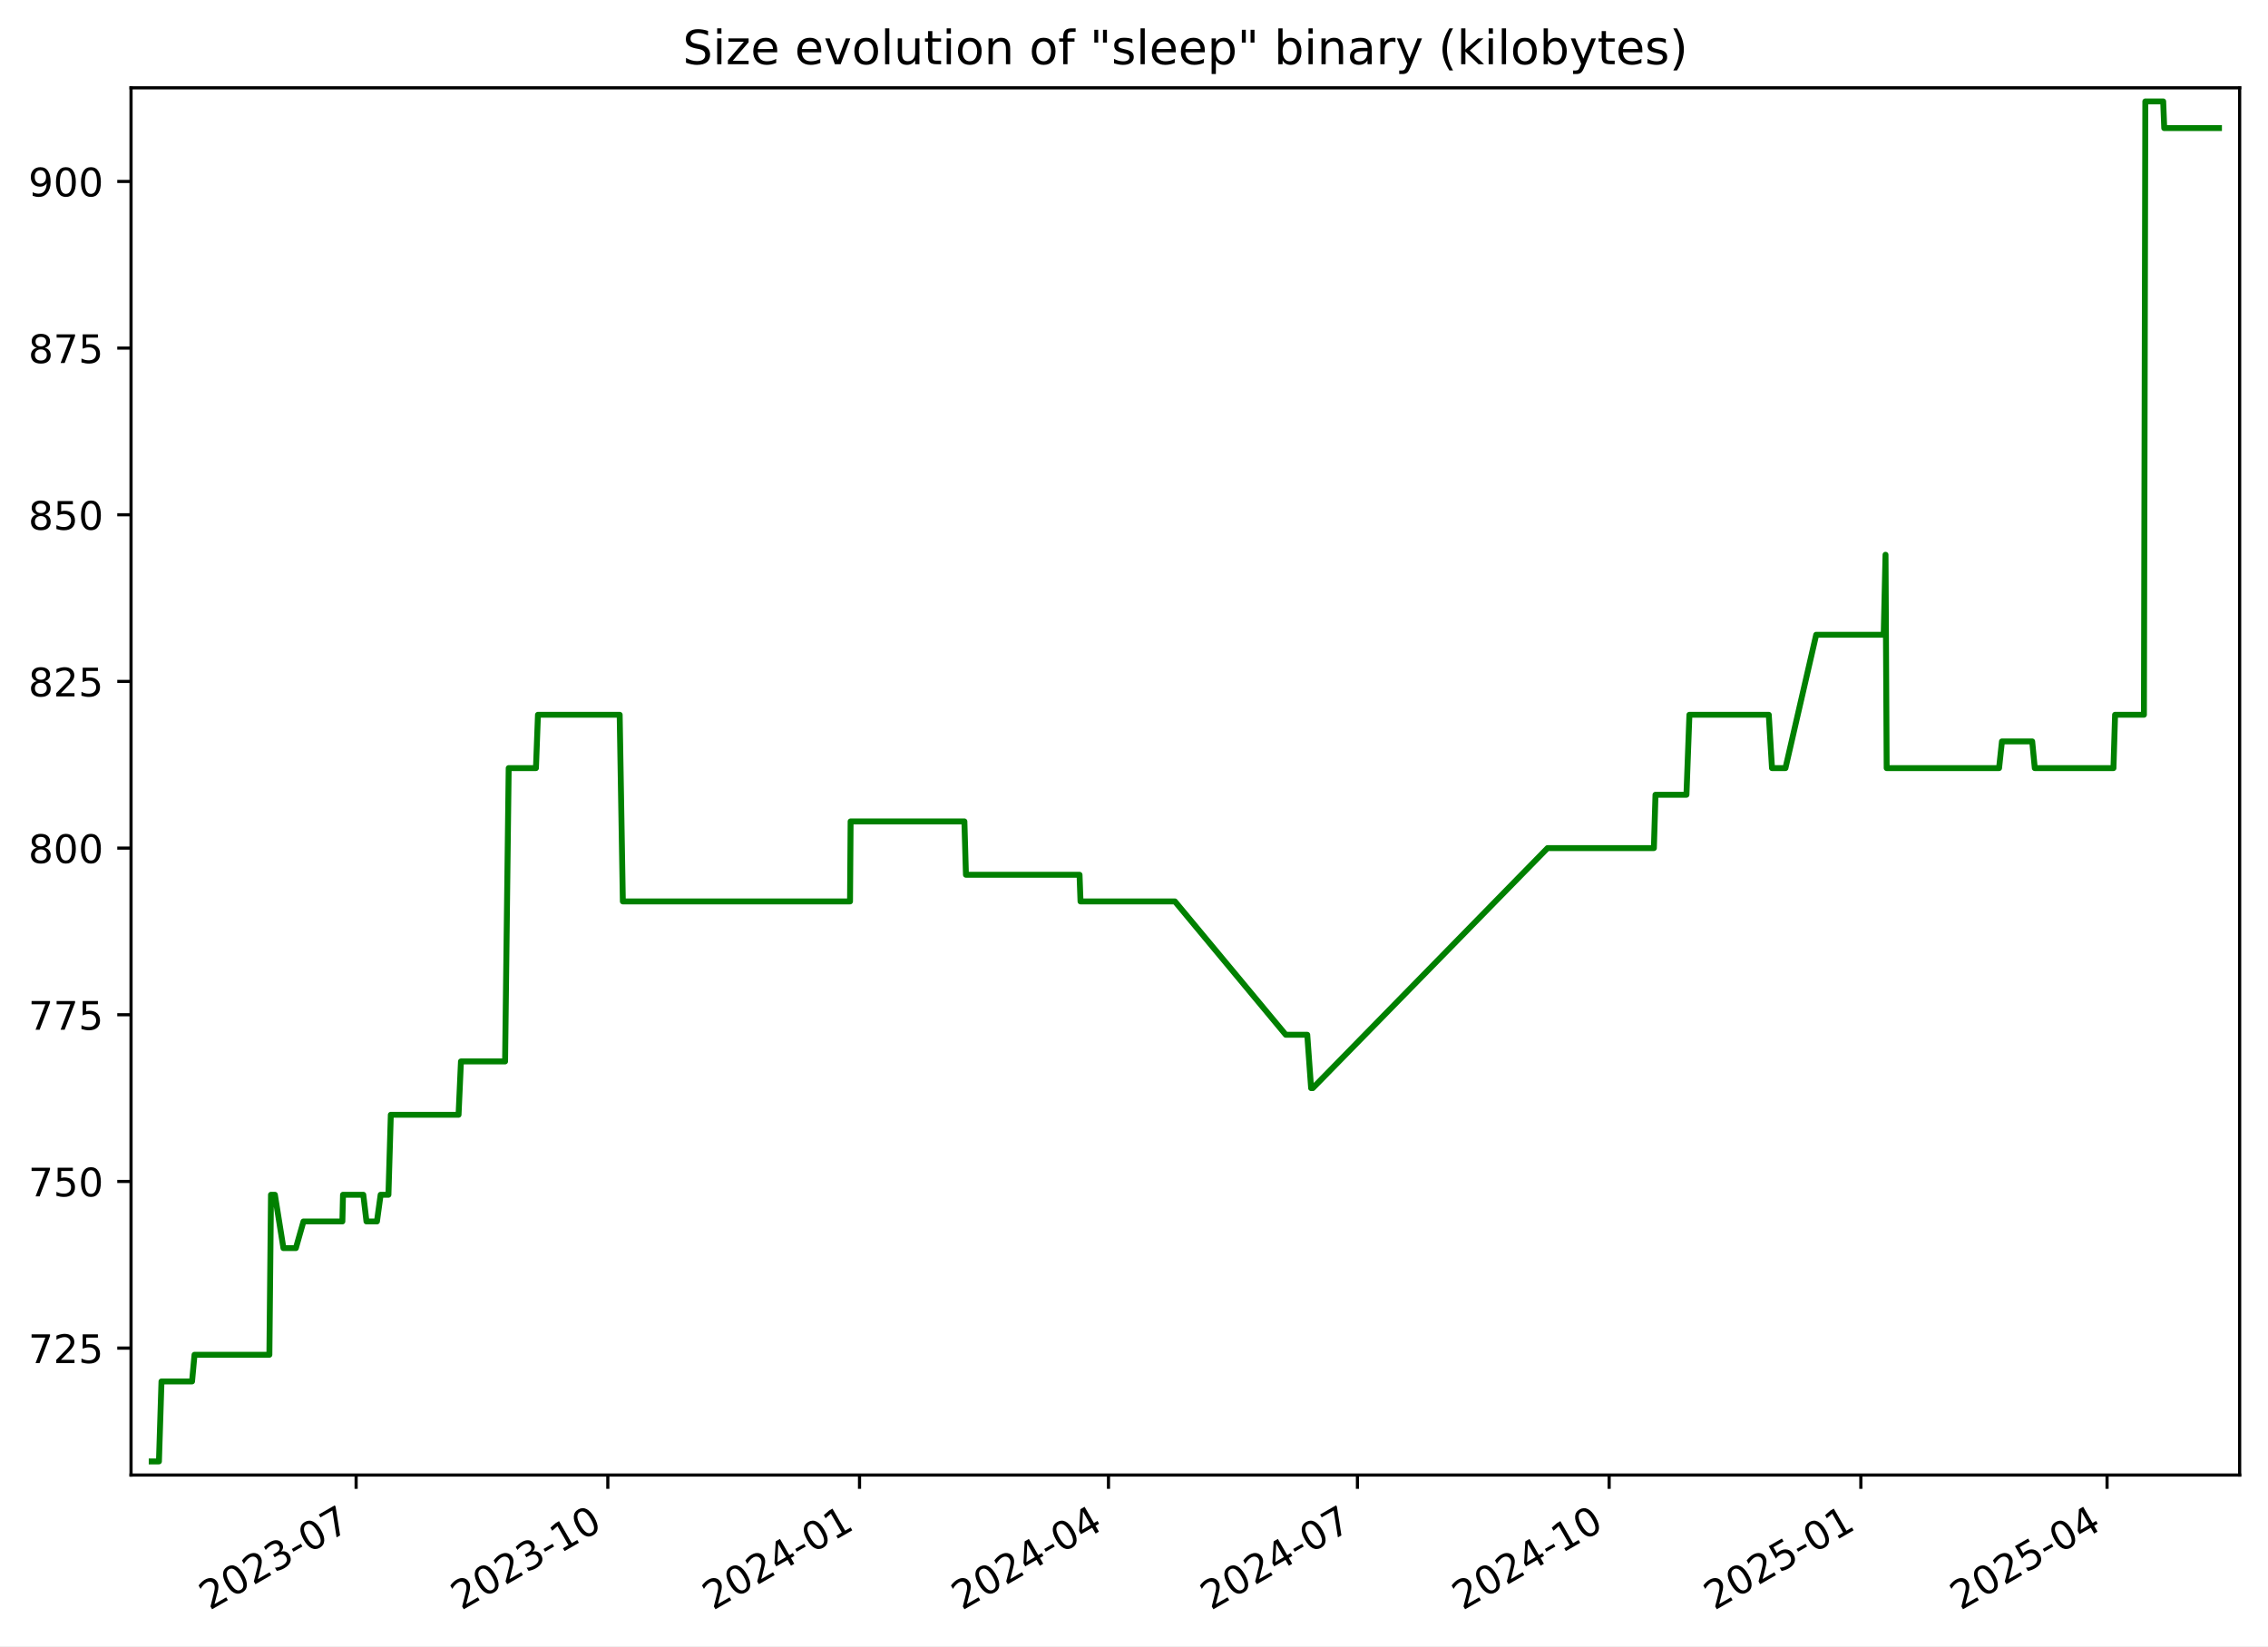
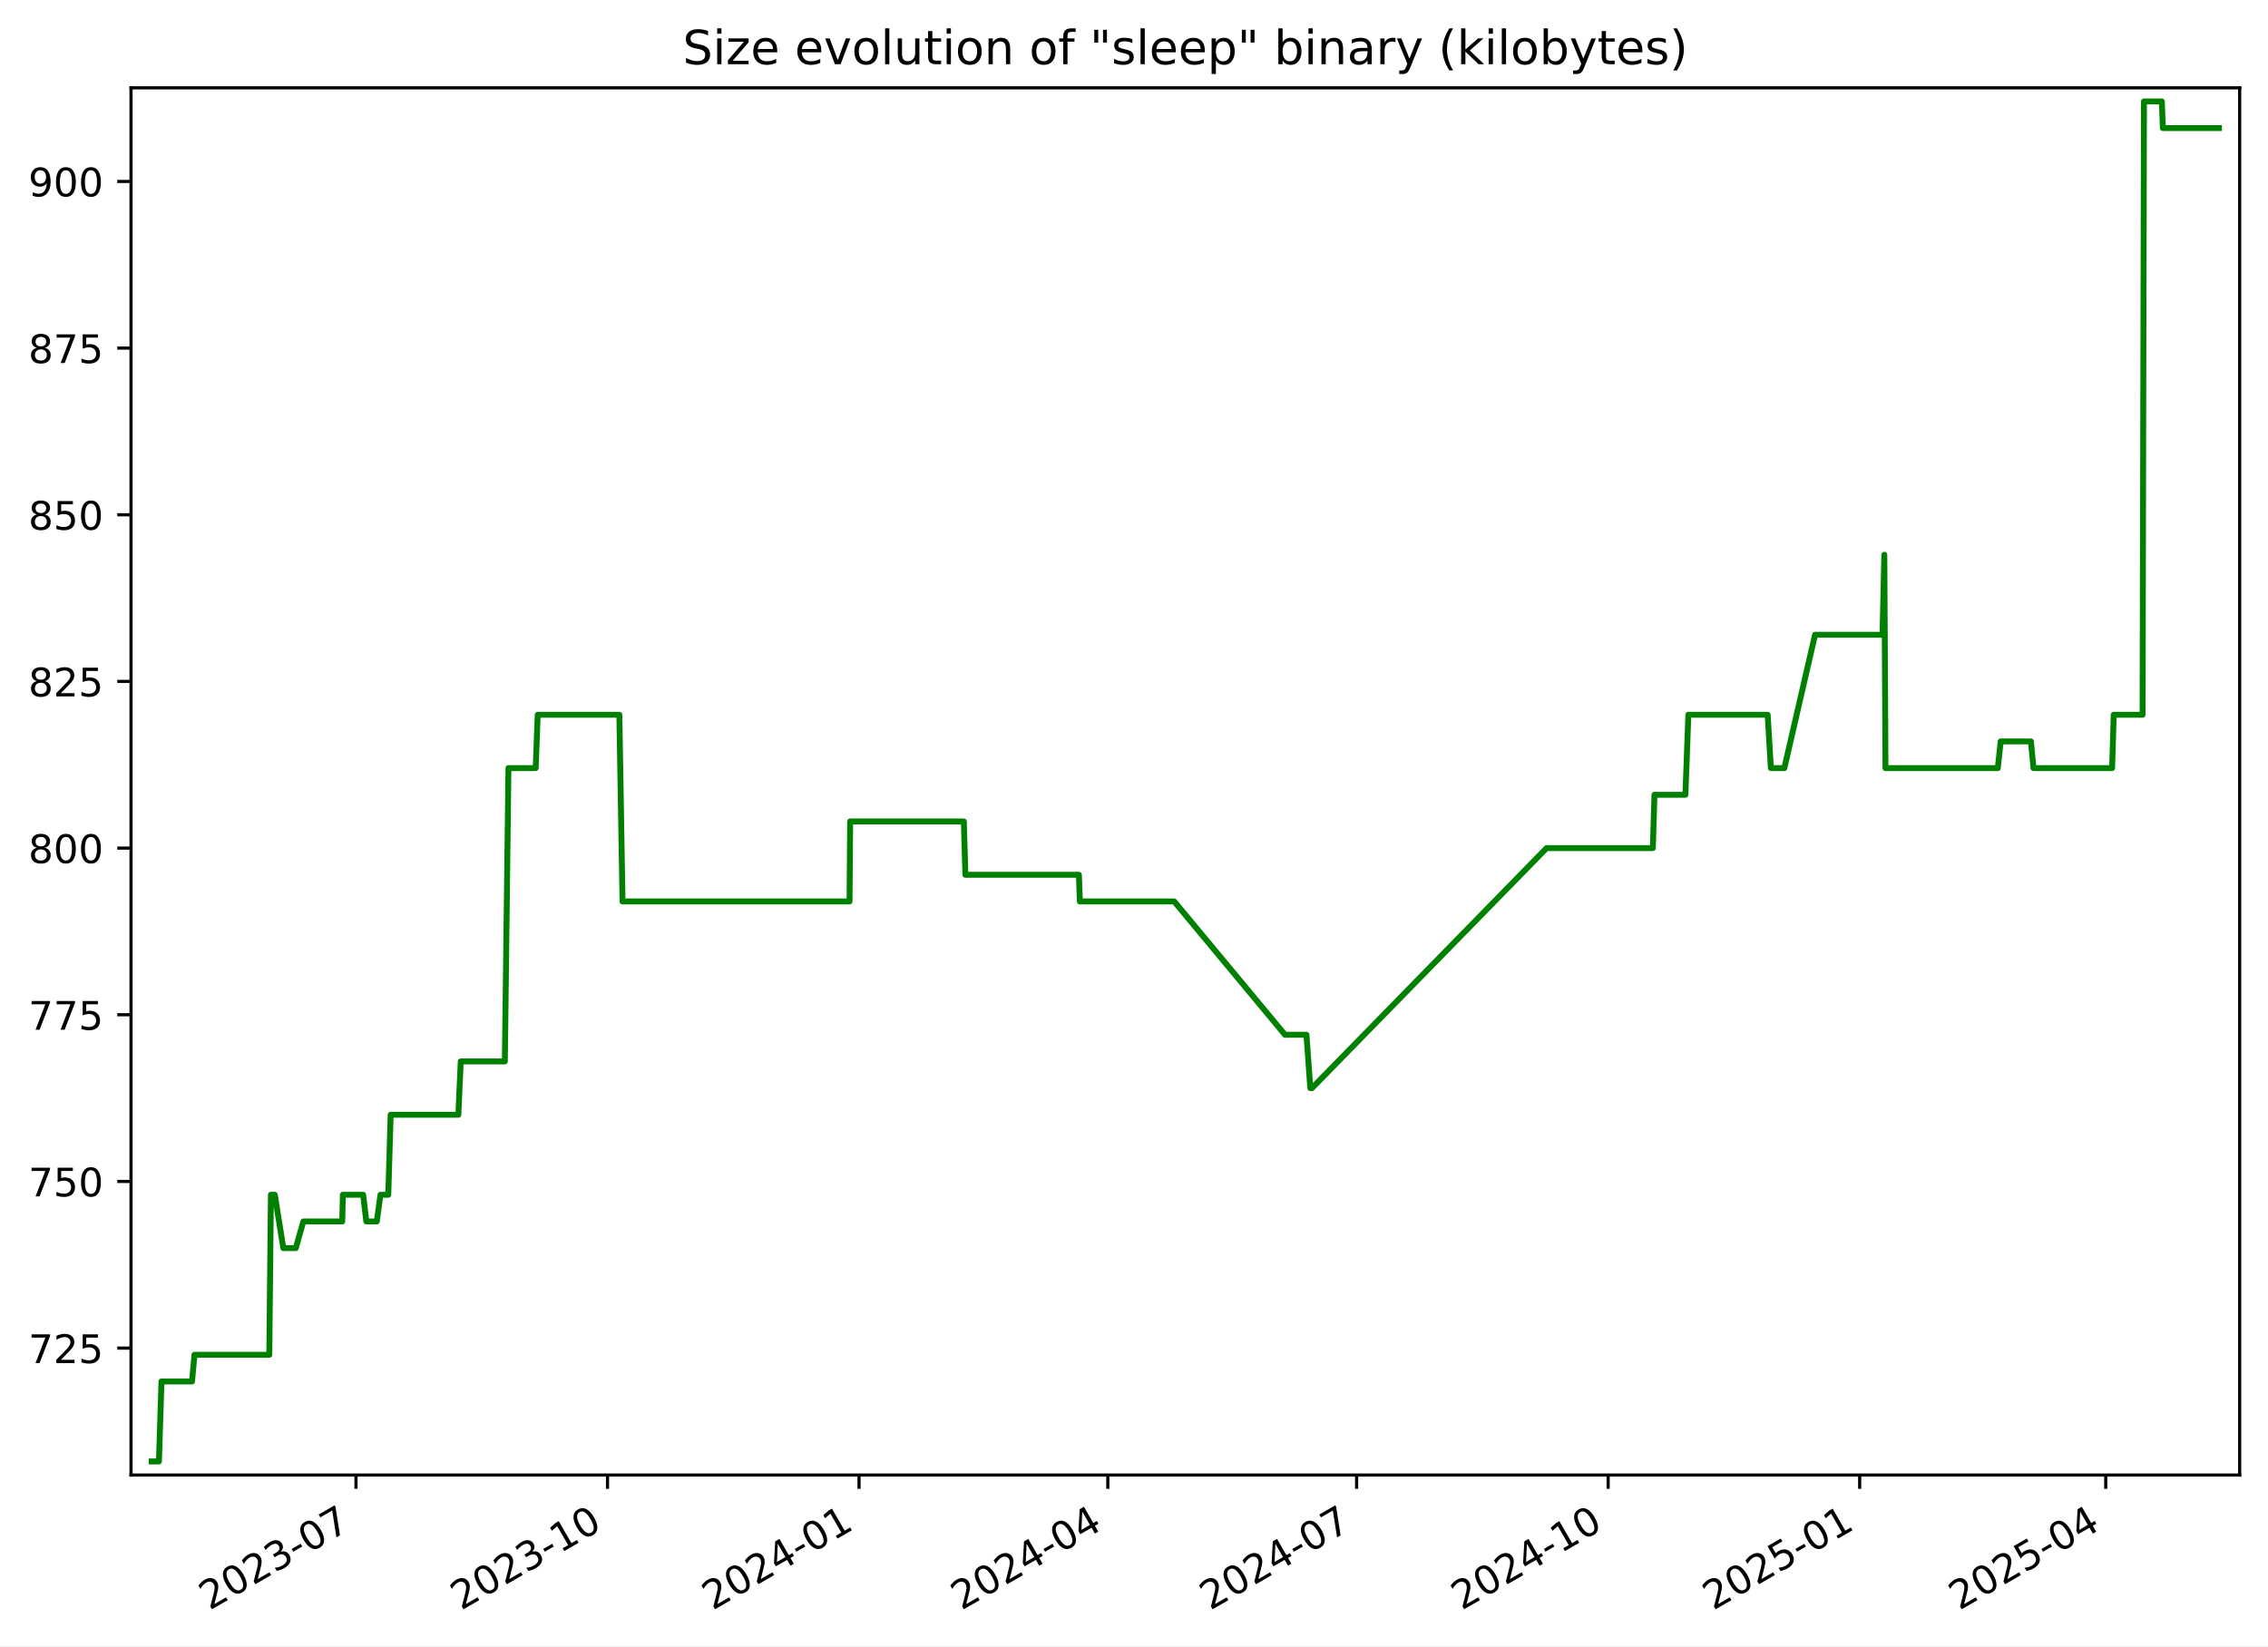
<svg xmlns="http://www.w3.org/2000/svg" xmlns:xlink="http://www.w3.org/1999/xlink" width="576.168pt" height="418.303pt" viewBox="0 0 576.168 418.303" version="1.1">
  <defs>
    <style type="text/css">*{stroke-linejoin: round; stroke-linecap: butt}</style>
  </defs>
  <g id="figure_1">
    <g id="patch_1">
      <path d="M -0 418.303  L 576.168 418.303  L 576.168 0  L -0 0  z " style="fill: #ffffff" />
    </g>
    <g id="axes_1">
      <g id="patch_2">
        <path d="M 33.288 374.83  L 568.967 374.83  L 568.967 22.318  L 33.288 22.318  z " style="fill: #ffffff" />
      </g>
      <g id="matplotlib.axis_1">
        <g id="xtick_1">
          <g id="line2d_1">
            <defs>
-               <path id="m424abe2e61" d="M 0 0  L 0 3.5  " style="stroke: #000000; stroke-width: 0.8" />
+               <path id="mabecc7d0d2" d="M 0 0  L 0 3.5  " style="stroke: #000000; stroke-width: 0.8" />
            </defs>
            <g>
-               <use xlink:href="#m424abe2e61" x="90.471" y="374.83" style="stroke: #000000; stroke-width: 0.8" />
+               <use xlink:href="#mabecc7d0d2" x="90.436" y="374.83" style="stroke: #000000; stroke-width: 0.8" />
            </g>
          </g>
          <g id="text_1">
-             <g transform="translate(53.24667 409.302) rotate(-30) scale(0.1 -0.1)">
+             <g transform="translate(53.21115 409.302) rotate(-30) scale(0.1 -0.1)">
              <defs>
                <path id="DejaVuSans-32" d="M 1228 531  L 3431 531  L 3431 0  L 469 0  L 469 531  Q 828 903 1448 1529  Q 2069 2156 2228 2338  Q 2531 2678 2651 2914  Q 2772 3150 2772 3378  Q 2772 3750 2511 3984  Q 2250 4219 1831 4219  Q 1534 4219 1204 4116  Q 875 4013 500 3803  L 500 4441  Q 881 4594 1212 4672  Q 1544 4750 1819 4750  Q 2544 4750 2975 4387  Q 3406 4025 3406 3419  Q 3406 3131 3298 2873  Q 3191 2616 2906 2266  Q 2828 2175 2409 1742  Q 1991 1309 1228 531  z " transform="scale(0.015625)" />
                <path id="DejaVuSans-30" d="M 2034 4250  Q 1547 4250 1301 3770  Q 1056 3291 1056 2328  Q 1056 1369 1301 889  Q 1547 409 2034 409  Q 2525 409 2770 889  Q 3016 1369 3016 2328  Q 3016 3291 2770 3770  Q 2525 4250 2034 4250  z M 2034 4750  Q 2819 4750 3233 4129  Q 3647 3509 3647 2328  Q 3647 1150 3233 529  Q 2819 -91 2034 -91  Q 1250 -91 836 529  Q 422 1150 422 2328  Q 422 3509 836 4129  Q 1250 4750 2034 4750  z " transform="scale(0.015625)" />
                <path id="DejaVuSans-33" d="M 2597 2516  Q 3050 2419 3304 2112  Q 3559 1806 3559 1356  Q 3559 666 3084 287  Q 2609 -91 1734 -91  Q 1441 -91 1130 -33  Q 819 25 488 141  L 488 750  Q 750 597 1062 519  Q 1375 441 1716 441  Q 2309 441 2620 675  Q 2931 909 2931 1356  Q 2931 1769 2642 2001  Q 2353 2234 1838 2234  L 1294 2234  L 1294 2753  L 1863 2753  Q 2328 2753 2575 2939  Q 2822 3125 2822 3475  Q 2822 3834 2567 4026  Q 2313 4219 1838 4219  Q 1578 4219 1281 4162  Q 984 4106 628 3988  L 628 4550  Q 988 4650 1302 4700  Q 1616 4750 1894 4750  Q 2613 4750 3031 4423  Q 3450 4097 3450 3541  Q 3450 3153 3228 2886  Q 3006 2619 2597 2516  z " transform="scale(0.015625)" />
                <path id="DejaVuSans-2d" d="M 313 2009  L 1997 2009  L 1997 1497  L 313 1497  L 313 2009  z " transform="scale(0.015625)" />
                <path id="DejaVuSans-37" d="M 525 4666  L 3525 4666  L 3525 4397  L 1831 0  L 1172 0  L 2766 4134  L 525 4134  L 525 4666  z " transform="scale(0.015625)" />
              </defs>
              <use xlink:href="#DejaVuSans-32" />
              <use xlink:href="#DejaVuSans-30" x="63.623" />
              <use xlink:href="#DejaVuSans-32" x="127.246" />
              <use xlink:href="#DejaVuSans-33" x="190.869" />
              <use xlink:href="#DejaVuSans-2d" x="254.492" />
              <use xlink:href="#DejaVuSans-30" x="290.576" />
              <use xlink:href="#DejaVuSans-37" x="354.199" />
            </g>
          </g>
        </g>
        <g id="xtick_2">
          <g id="line2d_2">
            <g>
-               <use xlink:href="#m424abe2e61" x="154.413" y="374.83" style="stroke: #000000; stroke-width: 0.8" />
+               <use xlink:href="#mabecc7d0d2" x="154.334" y="374.83" style="stroke: #000000; stroke-width: 0.8" />
            </g>
          </g>
          <g id="text_2">
-             <g transform="translate(117.1884 409.302) rotate(-30) scale(0.1 -0.1)">
+             <g transform="translate(117.1092 409.302) rotate(-30) scale(0.1 -0.1)">
              <defs>
                <path id="DejaVuSans-31" d="M 794 531  L 1825 531  L 1825 4091  L 703 3866  L 703 4441  L 1819 4666  L 2450 4666  L 2450 531  L 3481 531  L 3481 0  L 794 0  L 794 531  z " transform="scale(0.015625)" />
              </defs>
              <use xlink:href="#DejaVuSans-32" />
              <use xlink:href="#DejaVuSans-30" x="63.623" />
              <use xlink:href="#DejaVuSans-32" x="127.246" />
              <use xlink:href="#DejaVuSans-33" x="190.869" />
              <use xlink:href="#DejaVuSans-2d" x="254.492" />
              <use xlink:href="#DejaVuSans-31" x="290.576" />
              <use xlink:href="#DejaVuSans-30" x="354.199" />
            </g>
          </g>
        </g>
        <g id="xtick_3">
          <g id="line2d_3">
            <g>
-               <use xlink:href="#m424abe2e61" x="218.355" y="374.83" style="stroke: #000000; stroke-width: 0.8" />
+               <use xlink:href="#mabecc7d0d2" x="218.232" y="374.83" style="stroke: #000000; stroke-width: 0.8" />
            </g>
          </g>
          <g id="text_3">
-             <g transform="translate(181.1302 409.302) rotate(-30) scale(0.1 -0.1)">
+             <g transform="translate(181.0072 409.302) rotate(-30) scale(0.1 -0.1)">
              <defs>
                <path id="DejaVuSans-34" d="M 2419 4116  L 825 1625  L 2419 1625  L 2419 4116  z M 2253 4666  L 3047 4666  L 3047 1625  L 3713 1625  L 3713 1100  L 3047 1100  L 3047 0  L 2419 0  L 2419 1100  L 313 1100  L 313 1709  L 2253 4666  z " transform="scale(0.015625)" />
              </defs>
              <use xlink:href="#DejaVuSans-32" />
              <use xlink:href="#DejaVuSans-30" x="63.623" />
              <use xlink:href="#DejaVuSans-32" x="127.246" />
              <use xlink:href="#DejaVuSans-34" x="190.869" />
              <use xlink:href="#DejaVuSans-2d" x="254.492" />
              <use xlink:href="#DejaVuSans-30" x="290.576" />
              <use xlink:href="#DejaVuSans-31" x="354.199" />
            </g>
          </g>
        </g>
        <g id="xtick_4">
          <g id="line2d_4">
            <g>
-               <use xlink:href="#m424abe2e61" x="281.602" y="374.83" style="stroke: #000000; stroke-width: 0.8" />
+               <use xlink:href="#mabecc7d0d2" x="281.436" y="374.83" style="stroke: #000000; stroke-width: 0.8" />
            </g>
          </g>
          <g id="text_4">
-             <g transform="translate(244.3769 409.302) rotate(-30) scale(0.1 -0.1)">
+             <g transform="translate(244.2107 409.302) rotate(-30) scale(0.1 -0.1)">
              <use xlink:href="#DejaVuSans-32" />
              <use xlink:href="#DejaVuSans-30" x="63.623" />
              <use xlink:href="#DejaVuSans-32" x="127.246" />
              <use xlink:href="#DejaVuSans-34" x="190.869" />
              <use xlink:href="#DejaVuSans-2d" x="254.492" />
              <use xlink:href="#DejaVuSans-30" x="290.576" />
              <use xlink:href="#DejaVuSans-34" x="354.199" />
            </g>
          </g>
        </g>
        <g id="xtick_5">
          <g id="line2d_5">
            <g>
-               <use xlink:href="#m424abe2e61" x="344.848" y="374.83" style="stroke: #000000; stroke-width: 0.8" />
+               <use xlink:href="#mabecc7d0d2" x="344.639" y="374.83" style="stroke: #000000; stroke-width: 0.8" />
            </g>
          </g>
          <g id="text_5">
-             <g transform="translate(307.6236 409.302) rotate(-30) scale(0.1 -0.1)">
+             <g transform="translate(307.4142 409.302) rotate(-30) scale(0.1 -0.1)">
              <use xlink:href="#DejaVuSans-32" />
              <use xlink:href="#DejaVuSans-30" x="63.623" />
              <use xlink:href="#DejaVuSans-32" x="127.246" />
              <use xlink:href="#DejaVuSans-34" x="190.869" />
              <use xlink:href="#DejaVuSans-2d" x="254.492" />
              <use xlink:href="#DejaVuSans-30" x="290.576" />
              <use xlink:href="#DejaVuSans-37" x="354.199" />
            </g>
          </g>
        </g>
        <g id="xtick_6">
          <g id="line2d_6">
            <g>
-               <use xlink:href="#m424abe2e61" x="408.79" y="374.83" style="stroke: #000000; stroke-width: 0.8" />
+               <use xlink:href="#mabecc7d0d2" x="408.537" y="374.83" style="stroke: #000000; stroke-width: 0.8" />
            </g>
          </g>
          <g id="text_6">
-             <g transform="translate(371.5654 409.302) rotate(-30) scale(0.1 -0.1)">
+             <g transform="translate(371.3122 409.302) rotate(-30) scale(0.1 -0.1)">
              <use xlink:href="#DejaVuSans-32" />
              <use xlink:href="#DejaVuSans-30" x="63.623" />
              <use xlink:href="#DejaVuSans-32" x="127.246" />
              <use xlink:href="#DejaVuSans-34" x="190.869" />
              <use xlink:href="#DejaVuSans-2d" x="254.492" />
              <use xlink:href="#DejaVuSans-31" x="290.576" />
              <use xlink:href="#DejaVuSans-30" x="354.199" />
            </g>
          </g>
        </g>
        <g id="xtick_7">
          <g id="line2d_7">
            <g>
-               <use xlink:href="#m424abe2e61" x="472.732" y="374.83" style="stroke: #000000; stroke-width: 0.8" />
+               <use xlink:href="#mabecc7d0d2" x="472.435" y="374.83" style="stroke: #000000; stroke-width: 0.8" />
            </g>
          </g>
          <g id="text_7">
-             <g transform="translate(435.5071 409.302) rotate(-30) scale(0.1 -0.1)">
+             <g transform="translate(435.2102 409.302) rotate(-30) scale(0.1 -0.1)">
              <defs>
                <path id="DejaVuSans-35" d="M 691 4666  L 3169 4666  L 3169 4134  L 1269 4134  L 1269 2991  Q 1406 3038 1543 3061  Q 1681 3084 1819 3084  Q 2600 3084 3056 2656  Q 3513 2228 3513 1497  Q 3513 744 3044 326  Q 2575 -91 1722 -91  Q 1428 -91 1123 -41  Q 819 9 494 109  L 494 744  Q 775 591 1075 516  Q 1375 441 1709 441  Q 2250 441 2565 725  Q 2881 1009 2881 1497  Q 2881 1984 2565 2268  Q 2250 2553 1709 2553  Q 1456 2553 1204 2497  Q 953 2441 691 2322  L 691 4666  z " transform="scale(0.015625)" />
              </defs>
              <use xlink:href="#DejaVuSans-32" />
              <use xlink:href="#DejaVuSans-30" x="63.623" />
              <use xlink:href="#DejaVuSans-32" x="127.246" />
              <use xlink:href="#DejaVuSans-35" x="190.869" />
              <use xlink:href="#DejaVuSans-2d" x="254.492" />
              <use xlink:href="#DejaVuSans-30" x="290.576" />
              <use xlink:href="#DejaVuSans-31" x="354.199" />
            </g>
          </g>
        </g>
        <g id="xtick_8">
          <g id="line2d_8">
            <g>
-               <use xlink:href="#m424abe2e61" x="535.284" y="374.83" style="stroke: #000000; stroke-width: 0.8" />
+               <use xlink:href="#mabecc7d0d2" x="534.944" y="374.83" style="stroke: #000000; stroke-width: 0.8" />
            </g>
          </g>
          <g id="text_8">
-             <g transform="translate(498.0588 409.302) rotate(-30) scale(0.1 -0.1)">
+             <g transform="translate(497.7192 409.302) rotate(-30) scale(0.1 -0.1)">
              <use xlink:href="#DejaVuSans-32" />
              <use xlink:href="#DejaVuSans-30" x="63.623" />
              <use xlink:href="#DejaVuSans-32" x="127.246" />
              <use xlink:href="#DejaVuSans-35" x="190.869" />
              <use xlink:href="#DejaVuSans-2d" x="254.492" />
              <use xlink:href="#DejaVuSans-30" x="290.576" />
              <use xlink:href="#DejaVuSans-34" x="354.199" />
            </g>
          </g>
        </g>
      </g>
      <g id="matplotlib.axis_2">
        <g id="ytick_1">
          <g id="line2d_9">
            <defs>
-               <path id="mcdcf3ba34c" d="M 0 0  L -3.5 0  " style="stroke: #000000; stroke-width: 0.8" />
+               <path id="m153306c2b9" d="M 0 0  L -3.5 0  " style="stroke: #000000; stroke-width: 0.8" />
            </defs>
            <g>
-               <use xlink:href="#mcdcf3ba34c" x="33.288" y="342.574" style="stroke: #000000; stroke-width: 0.8" />
+               <use xlink:href="#m153306c2b9" x="33.288" y="342.574" style="stroke: #000000; stroke-width: 0.8" />
            </g>
          </g>
          <g id="text_9">
            <g transform="translate(7.2 346.3733) scale(0.1 -0.1)">
              <use xlink:href="#DejaVuSans-37" />
              <use xlink:href="#DejaVuSans-32" x="63.623" />
              <use xlink:href="#DejaVuSans-35" x="127.246" />
            </g>
          </g>
        </g>
        <g id="ytick_2">
          <g id="line2d_10">
            <g>
-               <use xlink:href="#mcdcf3ba34c" x="33.288" y="300.221" style="stroke: #000000; stroke-width: 0.8" />
+               <use xlink:href="#m153306c2b9" x="33.288" y="300.221" style="stroke: #000000; stroke-width: 0.8" />
            </g>
          </g>
          <g id="text_10">
            <g transform="translate(7.2 304.0204) scale(0.1 -0.1)">
              <use xlink:href="#DejaVuSans-37" />
              <use xlink:href="#DejaVuSans-35" x="63.623" />
              <use xlink:href="#DejaVuSans-30" x="127.246" />
            </g>
          </g>
        </g>
        <g id="ytick_3">
          <g id="line2d_11">
            <g>
-               <use xlink:href="#mcdcf3ba34c" x="33.288" y="257.868" style="stroke: #000000; stroke-width: 0.8" />
+               <use xlink:href="#m153306c2b9" x="33.288" y="257.868" style="stroke: #000000; stroke-width: 0.8" />
            </g>
          </g>
          <g id="text_11">
            <g transform="translate(7.2 261.6675) scale(0.1 -0.1)">
              <use xlink:href="#DejaVuSans-37" />
              <use xlink:href="#DejaVuSans-37" x="63.623" />
              <use xlink:href="#DejaVuSans-35" x="127.246" />
            </g>
          </g>
        </g>
        <g id="ytick_4">
          <g id="line2d_12">
            <g>
-               <use xlink:href="#mcdcf3ba34c" x="33.288" y="215.515" style="stroke: #000000; stroke-width: 0.8" />
+               <use xlink:href="#m153306c2b9" x="33.288" y="215.515" style="stroke: #000000; stroke-width: 0.8" />
            </g>
          </g>
          <g id="text_12">
            <g transform="translate(7.2 219.3145) scale(0.1 -0.1)">
              <defs>
                <path id="DejaVuSans-38" d="M 2034 2216  Q 1584 2216 1326 1975  Q 1069 1734 1069 1313  Q 1069 891 1326 650  Q 1584 409 2034 409  Q 2484 409 2743 651  Q 3003 894 3003 1313  Q 3003 1734 2745 1975  Q 2488 2216 2034 2216  z M 1403 2484  Q 997 2584 770 2862  Q 544 3141 544 3541  Q 544 4100 942 4425  Q 1341 4750 2034 4750  Q 2731 4750 3128 4425  Q 3525 4100 3525 3541  Q 3525 3141 3298 2862  Q 3072 2584 2669 2484  Q 3125 2378 3379 2068  Q 3634 1759 3634 1313  Q 3634 634 3220 271  Q 2806 -91 2034 -91  Q 1263 -91 848 271  Q 434 634 434 1313  Q 434 1759 690 2068  Q 947 2378 1403 2484  z M 1172 3481  Q 1172 3119 1398 2916  Q 1625 2713 2034 2713  Q 2441 2713 2670 2916  Q 2900 3119 2900 3481  Q 2900 3844 2670 4047  Q 2441 4250 2034 4250  Q 1625 4250 1398 4047  Q 1172 3844 1172 3481  z " transform="scale(0.015625)" />
              </defs>
              <use xlink:href="#DejaVuSans-38" />
              <use xlink:href="#DejaVuSans-30" x="63.623" />
              <use xlink:href="#DejaVuSans-30" x="127.246" />
            </g>
          </g>
        </g>
        <g id="ytick_5">
          <g id="line2d_13">
            <g>
-               <use xlink:href="#mcdcf3ba34c" x="33.288" y="173.162" style="stroke: #000000; stroke-width: 0.8" />
+               <use xlink:href="#m153306c2b9" x="33.288" y="173.162" style="stroke: #000000; stroke-width: 0.8" />
            </g>
          </g>
          <g id="text_13">
            <g transform="translate(7.2 176.9616) scale(0.1 -0.1)">
              <use xlink:href="#DejaVuSans-38" />
              <use xlink:href="#DejaVuSans-32" x="63.623" />
              <use xlink:href="#DejaVuSans-35" x="127.246" />
            </g>
          </g>
        </g>
        <g id="ytick_6">
          <g id="line2d_14">
            <g>
-               <use xlink:href="#mcdcf3ba34c" x="33.288" y="130.809" style="stroke: #000000; stroke-width: 0.8" />
+               <use xlink:href="#m153306c2b9" x="33.288" y="130.809" style="stroke: #000000; stroke-width: 0.8" />
            </g>
          </g>
          <g id="text_14">
            <g transform="translate(7.2 134.6086) scale(0.1 -0.1)">
              <use xlink:href="#DejaVuSans-38" />
              <use xlink:href="#DejaVuSans-35" x="63.623" />
              <use xlink:href="#DejaVuSans-30" x="127.246" />
            </g>
          </g>
        </g>
        <g id="ytick_7">
          <g id="line2d_15">
            <g>
-               <use xlink:href="#mcdcf3ba34c" x="33.288" y="88.456" style="stroke: #000000; stroke-width: 0.8" />
+               <use xlink:href="#m153306c2b9" x="33.288" y="88.456" style="stroke: #000000; stroke-width: 0.8" />
            </g>
          </g>
          <g id="text_15">
            <g transform="translate(7.2 92.2557) scale(0.1 -0.1)">
              <use xlink:href="#DejaVuSans-38" />
              <use xlink:href="#DejaVuSans-37" x="63.623" />
              <use xlink:href="#DejaVuSans-35" x="127.246" />
            </g>
          </g>
        </g>
        <g id="ytick_8">
          <g id="line2d_16">
            <g>
-               <use xlink:href="#mcdcf3ba34c" x="33.288" y="46.104" style="stroke: #000000; stroke-width: 0.8" />
+               <use xlink:href="#m153306c2b9" x="33.288" y="46.104" style="stroke: #000000; stroke-width: 0.8" />
            </g>
          </g>
          <g id="text_16">
            <g transform="translate(7.2 49.90276) scale(0.1 -0.1)">
              <defs>
                <path id="DejaVuSans-39" d="M 703 97  L 703 672  Q 941 559 1184 500  Q 1428 441 1663 441  Q 2288 441 2617 861  Q 2947 1281 2994 2138  Q 2813 1869 2534 1725  Q 2256 1581 1919 1581  Q 1219 1581 811 2004  Q 403 2428 403 3163  Q 403 3881 828 4315  Q 1253 4750 1959 4750  Q 2769 4750 3195 4129  Q 3622 3509 3622 2328  Q 3622 1225 3098 567  Q 2575 -91 1691 -91  Q 1453 -91 1209 -44  Q 966 3 703 97  z M 1959 2075  Q 2384 2075 2632 2365  Q 2881 2656 2881 3163  Q 2881 3666 2632 3958  Q 2384 4250 1959 4250  Q 1534 4250 1286 3958  Q 1038 3666 1038 3163  Q 1038 2656 1286 2365  Q 1534 2075 1959 2075  z " transform="scale(0.015625)" />
              </defs>
              <use xlink:href="#DejaVuSans-39" />
              <use xlink:href="#DejaVuSans-30" x="63.623" />
              <use xlink:href="#DejaVuSans-30" x="127.246" />
            </g>
          </g>
        </g>
      </g>
      <g id="line2d_17">
-         <path d="M 38.539 371.374  L 40.379 371.374  L 41.023 351.045  L 48.79 351.045  L 49.416 344.268  L 68.434 344.268  L 68.841 303.609  L 69.834 303.609  L 72.001 317.162  L 75.166 317.162  L 77.097 310.386  L 86.979 310.386  L 87.137 303.609  L 92.293 303.609  L 93.099 310.386  L 95.763 310.386  L 96.695 303.609  L 98.679 303.609  L 99.285 283.28  L 116.493 283.28  L 117.104 269.727  L 128.314 269.727  L 129.229 195.186  L 136.155 195.186  L 136.666 181.633  L 157.423 181.633  L 158.229 229.068  L 215.943 229.068  L 216.093 208.739  L 244.999 208.739  L 245.389 222.292  L 274.248 222.292  L 274.495 229.068  L 298.478 229.068  L 326.647 262.951  L 332.099 262.951  L 333.078 276.504  L 333.501 276.504  L 393.142 215.515  L 420.158 215.515  L 420.563 201.962  L 428.43 201.962  L 429.182 181.633  L 449.346 181.633  L 450.162 195.186  L 453.584 195.186  L 461.39 161.304  L 478.539 161.304  L 479.003 140.974  L 479.294 195.186  L 507.85 195.186  L 508.58 188.409  L 516.266 188.409  L 516.92 195.186  L 536.909 195.186  L 537.319 181.633  L 544.65 181.633  L 545.003 25.774  L 549.544 25.774  L 549.806 32.551  L 563.716 32.551  L 563.716 32.551  " clip-path="url(#pc118387db4)" style="fill: none; stroke: #008000; stroke-width: 1.5; stroke-linecap: square" />
+         <path d="M 38.539 371.374  L 40.378 371.374  L 41.021 351.045  L 48.783 351.045  L 49.408 344.268  L 68.414 344.268  L 68.821 303.609  L 69.813 303.609  L 71.978 317.162  L 75.141 317.162  L 77.071 310.386  L 86.946 310.386  L 87.104 303.609  L 92.256 303.609  L 93.062 310.386  L 95.724 310.386  L 96.655 303.609  L 98.638 303.609  L 99.243 283.28  L 116.44 283.28  L 117.05 269.727  L 128.253 269.727  L 129.167 195.186  L 136.089 195.186  L 136.599 181.633  L 157.342 181.633  L 158.147 229.068  L 215.822 229.068  L 215.972 208.739  L 244.858 208.739  L 245.248 222.292  L 274.087 222.292  L 274.334 229.068  L 298.3 229.068  L 326.45 262.951  L 331.898 262.951  L 332.876 276.504  L 333.299 276.504  L 392.899 215.515  L 419.897 215.515  L 420.302 201.962  L 428.164 201.962  L 428.915 181.633  L 449.065 181.633  L 449.88 195.186  L 453.3 195.186  L 461.101 161.304  L 478.238 161.304  L 478.701 140.974  L 478.993 195.186  L 507.529 195.186  L 508.259 188.409  L 515.939 188.409  L 516.593 195.186  L 536.568 195.186  L 536.978 181.633  L 544.304 181.633  L 544.657 25.774  L 549.195 25.774  L 549.457 32.551  L 563.716 32.551  L 563.716 32.551  " clip-path="url(#pea4275dc9c)" style="fill: none; stroke: #008000; stroke-width: 1.5; stroke-linecap: square" />
      </g>
      <g id="patch_3">
        <path d="M 33.288 374.83  L 33.288 22.318  " style="fill: none; stroke: #000000; stroke-width: 0.8; stroke-linejoin: miter; stroke-linecap: square" />
      </g>
      <g id="patch_4">
        <path d="M 568.967 374.83  L 568.967 22.318  " style="fill: none; stroke: #000000; stroke-width: 0.8; stroke-linejoin: miter; stroke-linecap: square" />
      </g>
      <g id="patch_5">
        <path d="M 33.288 374.83  L 568.967 374.83  " style="fill: none; stroke: #000000; stroke-width: 0.8; stroke-linejoin: miter; stroke-linecap: square" />
      </g>
      <g id="patch_6">
        <path d="M 33.288 22.318  L 568.967 22.318  " style="fill: none; stroke: #000000; stroke-width: 0.8; stroke-linejoin: miter; stroke-linecap: square" />
      </g>
      <g id="text_17">
        <g transform="translate(173.4466 16.31812) scale(0.12 -0.12)">
          <defs>
            <path id="DejaVuSans-53" d="M 3425 4513  L 3425 3897  Q 3066 4069 2747 4153  Q 2428 4238 2131 4238  Q 1616 4238 1336 4038  Q 1056 3838 1056 3469  Q 1056 3159 1242 3001  Q 1428 2844 1947 2747  L 2328 2669  Q 3034 2534 3370 2195  Q 3706 1856 3706 1288  Q 3706 609 3251 259  Q 2797 -91 1919 -91  Q 1588 -91 1214 -16  Q 841 59 441 206  L 441 856  Q 825 641 1194 531  Q 1563 422 1919 422  Q 2459 422 2753 634  Q 3047 847 3047 1241  Q 3047 1584 2836 1778  Q 2625 1972 2144 2069  L 1759 2144  Q 1053 2284 737 2584  Q 422 2884 422 3419  Q 422 4038 858 4394  Q 1294 4750 2059 4750  Q 2388 4750 2728 4690  Q 3069 4631 3425 4513  z " transform="scale(0.015625)" />
            <path id="DejaVuSans-69" d="M 603 3500  L 1178 3500  L 1178 0  L 603 0  L 603 3500  z M 603 4863  L 1178 4863  L 1178 4134  L 603 4134  L 603 4863  z " transform="scale(0.015625)" />
            <path id="DejaVuSans-7a" d="M 353 3500  L 3084 3500  L 3084 2975  L 922 459  L 3084 459  L 3084 0  L 275 0  L 275 525  L 2438 3041  L 353 3041  L 353 3500  z " transform="scale(0.015625)" />
            <path id="DejaVuSans-65" d="M 3597 1894  L 3597 1613  L 953 1613  Q 991 1019 1311 708  Q 1631 397 2203 397  Q 2534 397 2845 478  Q 3156 559 3463 722  L 3463 178  Q 3153 47 2828 -22  Q 2503 -91 2169 -91  Q 1331 -91 842 396  Q 353 884 353 1716  Q 353 2575 817 3079  Q 1281 3584 2069 3584  Q 2775 3584 3186 3129  Q 3597 2675 3597 1894  z M 3022 2063  Q 3016 2534 2758 2815  Q 2500 3097 2075 3097  Q 1594 3097 1305 2825  Q 1016 2553 972 2059  L 3022 2063  z " transform="scale(0.015625)" />
            <path id="DejaVuSans-20" transform="scale(0.015625)" />
            <path id="DejaVuSans-76" d="M 191 3500  L 800 3500  L 1894 563  L 2988 3500  L 3597 3500  L 2284 0  L 1503 0  L 191 3500  z " transform="scale(0.015625)" />
            <path id="DejaVuSans-6f" d="M 1959 3097  Q 1497 3097 1228 2736  Q 959 2375 959 1747  Q 959 1119 1226 758  Q 1494 397 1959 397  Q 2419 397 2687 759  Q 2956 1122 2956 1747  Q 2956 2369 2687 2733  Q 2419 3097 1959 3097  z M 1959 3584  Q 2709 3584 3137 3096  Q 3566 2609 3566 1747  Q 3566 888 3137 398  Q 2709 -91 1959 -91  Q 1206 -91 779 398  Q 353 888 353 1747  Q 353 2609 779 3096  Q 1206 3584 1959 3584  z " transform="scale(0.015625)" />
            <path id="DejaVuSans-6c" d="M 603 4863  L 1178 4863  L 1178 0  L 603 0  L 603 4863  z " transform="scale(0.015625)" />
            <path id="DejaVuSans-75" d="M 544 1381  L 544 3500  L 1119 3500  L 1119 1403  Q 1119 906 1312 657  Q 1506 409 1894 409  Q 2359 409 2629 706  Q 2900 1003 2900 1516  L 2900 3500  L 3475 3500  L 3475 0  L 2900 0  L 2900 538  Q 2691 219 2414 64  Q 2138 -91 1772 -91  Q 1169 -91 856 284  Q 544 659 544 1381  z M 1991 3584  L 1991 3584  z " transform="scale(0.015625)" />
            <path id="DejaVuSans-74" d="M 1172 4494  L 1172 3500  L 2356 3500  L 2356 3053  L 1172 3053  L 1172 1153  Q 1172 725 1289 603  Q 1406 481 1766 481  L 2356 481  L 2356 0  L 1766 0  Q 1100 0 847 248  Q 594 497 594 1153  L 594 3053  L 172 3053  L 172 3500  L 594 3500  L 594 4494  L 1172 4494  z " transform="scale(0.015625)" />
            <path id="DejaVuSans-6e" d="M 3513 2113  L 3513 0  L 2938 0  L 2938 2094  Q 2938 2591 2744 2837  Q 2550 3084 2163 3084  Q 1697 3084 1428 2787  Q 1159 2491 1159 1978  L 1159 0  L 581 0  L 581 3500  L 1159 3500  L 1159 2956  Q 1366 3272 1645 3428  Q 1925 3584 2291 3584  Q 2894 3584 3203 3211  Q 3513 2838 3513 2113  z " transform="scale(0.015625)" />
            <path id="DejaVuSans-66" d="M 2375 4863  L 2375 4384  L 1825 4384  Q 1516 4384 1395 4259  Q 1275 4134 1275 3809  L 1275 3500  L 2222 3500  L 2222 3053  L 1275 3053  L 1275 0  L 697 0  L 697 3053  L 147 3053  L 147 3500  L 697 3500  L 697 3744  Q 697 4328 969 4595  Q 1241 4863 1831 4863  L 2375 4863  z " transform="scale(0.015625)" />
            <path id="DejaVuSans-22" d="M 1147 4666  L 1147 2931  L 616 2931  L 616 4666  L 1147 4666  z M 2328 4666  L 2328 2931  L 1797 2931  L 1797 4666  L 2328 4666  z " transform="scale(0.015625)" />
            <path id="DejaVuSans-73" d="M 2834 3397  L 2834 2853  Q 2591 2978 2328 3040  Q 2066 3103 1784 3103  Q 1356 3103 1142 2972  Q 928 2841 928 2578  Q 928 2378 1081 2264  Q 1234 2150 1697 2047  L 1894 2003  Q 2506 1872 2764 1633  Q 3022 1394 3022 966  Q 3022 478 2636 193  Q 2250 -91 1575 -91  Q 1294 -91 989 -36  Q 684 19 347 128  L 347 722  Q 666 556 975 473  Q 1284 391 1588 391  Q 1994 391 2212 530  Q 2431 669 2431 922  Q 2431 1156 2273 1281  Q 2116 1406 1581 1522  L 1381 1569  Q 847 1681 609 1914  Q 372 2147 372 2553  Q 372 3047 722 3315  Q 1072 3584 1716 3584  Q 2034 3584 2315 3537  Q 2597 3491 2834 3397  z " transform="scale(0.015625)" />
            <path id="DejaVuSans-70" d="M 1159 525  L 1159 -1331  L 581 -1331  L 581 3500  L 1159 3500  L 1159 2969  Q 1341 3281 1617 3432  Q 1894 3584 2278 3584  Q 2916 3584 3314 3078  Q 3713 2572 3713 1747  Q 3713 922 3314 415  Q 2916 -91 2278 -91  Q 1894 -91 1617 61  Q 1341 213 1159 525  z M 3116 1747  Q 3116 2381 2855 2742  Q 2594 3103 2138 3103  Q 1681 3103 1420 2742  Q 1159 2381 1159 1747  Q 1159 1113 1420 752  Q 1681 391 2138 391  Q 2594 391 2855 752  Q 3116 1113 3116 1747  z " transform="scale(0.015625)" />
            <path id="DejaVuSans-62" d="M 3116 1747  Q 3116 2381 2855 2742  Q 2594 3103 2138 3103  Q 1681 3103 1420 2742  Q 1159 2381 1159 1747  Q 1159 1113 1420 752  Q 1681 391 2138 391  Q 2594 391 2855 752  Q 3116 1113 3116 1747  z M 1159 2969  Q 1341 3281 1617 3432  Q 1894 3584 2278 3584  Q 2916 3584 3314 3078  Q 3713 2572 3713 1747  Q 3713 922 3314 415  Q 2916 -91 2278 -91  Q 1894 -91 1617 61  Q 1341 213 1159 525  L 1159 0  L 581 0  L 581 4863  L 1159 4863  L 1159 2969  z " transform="scale(0.015625)" />
            <path id="DejaVuSans-61" d="M 2194 1759  Q 1497 1759 1228 1600  Q 959 1441 959 1056  Q 959 750 1161 570  Q 1363 391 1709 391  Q 2188 391 2477 730  Q 2766 1069 2766 1631  L 2766 1759  L 2194 1759  z M 3341 1997  L 3341 0  L 2766 0  L 2766 531  Q 2569 213 2275 61  Q 1981 -91 1556 -91  Q 1019 -91 701 211  Q 384 513 384 1019  Q 384 1609 779 1909  Q 1175 2209 1959 2209  L 2766 2209  L 2766 2266  Q 2766 2663 2505 2880  Q 2244 3097 1772 3097  Q 1472 3097 1187 3025  Q 903 2953 641 2809  L 641 3341  Q 956 3463 1253 3523  Q 1550 3584 1831 3584  Q 2591 3584 2966 3190  Q 3341 2797 3341 1997  z " transform="scale(0.015625)" />
            <path id="DejaVuSans-72" d="M 2631 2963  Q 2534 3019 2420 3045  Q 2306 3072 2169 3072  Q 1681 3072 1420 2755  Q 1159 2438 1159 1844  L 1159 0  L 581 0  L 581 3500  L 1159 3500  L 1159 2956  Q 1341 3275 1631 3429  Q 1922 3584 2338 3584  Q 2397 3584 2469 3576  Q 2541 3569 2628 3553  L 2631 2963  z " transform="scale(0.015625)" />
            <path id="DejaVuSans-79" d="M 2059 -325  Q 1816 -950 1584 -1140  Q 1353 -1331 966 -1331  L 506 -1331  L 506 -850  L 844 -850  Q 1081 -850 1212 -737  Q 1344 -625 1503 -206  L 1606 56  L 191 3500  L 800 3500  L 1894 763  L 2988 3500  L 3597 3500  L 2059 -325  z " transform="scale(0.015625)" />
            <path id="DejaVuSans-28" d="M 1984 4856  Q 1566 4138 1362 3434  Q 1159 2731 1159 2009  Q 1159 1288 1364 580  Q 1569 -128 1984 -844  L 1484 -844  Q 1016 -109 783 600  Q 550 1309 550 2009  Q 550 2706 781 3412  Q 1013 4119 1484 4856  L 1984 4856  z " transform="scale(0.015625)" />
            <path id="DejaVuSans-6b" d="M 581 4863  L 1159 4863  L 1159 1991  L 2875 3500  L 3609 3500  L 1753 1863  L 3688 0  L 2938 0  L 1159 1709  L 1159 0  L 581 0  L 581 4863  z " transform="scale(0.015625)" />
            <path id="DejaVuSans-29" d="M 513 4856  L 1013 4856  Q 1481 4119 1714 3412  Q 1947 2706 1947 2009  Q 1947 1309 1714 600  Q 1481 -109 1013 -844  L 513 -844  Q 928 -128 1133 580  Q 1338 1288 1338 2009  Q 1338 2731 1133 3434  Q 928 4138 513 4856  z " transform="scale(0.015625)" />
          </defs>
          <use xlink:href="#DejaVuSans-53" />
          <use xlink:href="#DejaVuSans-69" x="63.477" />
          <use xlink:href="#DejaVuSans-7a" x="91.26" />
          <use xlink:href="#DejaVuSans-65" x="143.75" />
          <use xlink:href="#DejaVuSans-20" x="205.273" />
          <use xlink:href="#DejaVuSans-65" x="237.061" />
          <use xlink:href="#DejaVuSans-76" x="298.584" />
          <use xlink:href="#DejaVuSans-6f" x="357.764" />
          <use xlink:href="#DejaVuSans-6c" x="418.945" />
          <use xlink:href="#DejaVuSans-75" x="446.729" />
          <use xlink:href="#DejaVuSans-74" x="510.107" />
          <use xlink:href="#DejaVuSans-69" x="549.316" />
          <use xlink:href="#DejaVuSans-6f" x="577.1" />
          <use xlink:href="#DejaVuSans-6e" x="638.281" />
          <use xlink:href="#DejaVuSans-20" x="701.66" />
          <use xlink:href="#DejaVuSans-6f" x="733.447" />
          <use xlink:href="#DejaVuSans-66" x="794.629" />
          <use xlink:href="#DejaVuSans-20" x="829.834" />
          <use xlink:href="#DejaVuSans-22" x="861.621" />
          <use xlink:href="#DejaVuSans-73" x="907.617" />
          <use xlink:href="#DejaVuSans-6c" x="959.717" />
          <use xlink:href="#DejaVuSans-65" x="987.5" />
          <use xlink:href="#DejaVuSans-65" x="1049.023" />
          <use xlink:href="#DejaVuSans-70" x="1110.547" />
          <use xlink:href="#DejaVuSans-22" x="1174.023" />
          <use xlink:href="#DejaVuSans-20" x="1220.02" />
          <use xlink:href="#DejaVuSans-62" x="1251.807" />
          <use xlink:href="#DejaVuSans-69" x="1315.283" />
          <use xlink:href="#DejaVuSans-6e" x="1343.066" />
          <use xlink:href="#DejaVuSans-61" x="1406.445" />
          <use xlink:href="#DejaVuSans-72" x="1467.725" />
          <use xlink:href="#DejaVuSans-79" x="1508.838" />
          <use xlink:href="#DejaVuSans-20" x="1568.018" />
          <use xlink:href="#DejaVuSans-28" x="1599.805" />
          <use xlink:href="#DejaVuSans-6b" x="1638.818" />
          <use xlink:href="#DejaVuSans-69" x="1696.729" />
          <use xlink:href="#DejaVuSans-6c" x="1724.512" />
          <use xlink:href="#DejaVuSans-6f" x="1752.295" />
          <use xlink:href="#DejaVuSans-62" x="1813.477" />
          <use xlink:href="#DejaVuSans-79" x="1876.953" />
          <use xlink:href="#DejaVuSans-74" x="1936.133" />
          <use xlink:href="#DejaVuSans-65" x="1975.342" />
          <use xlink:href="#DejaVuSans-73" x="2036.865" />
          <use xlink:href="#DejaVuSans-29" x="2088.965" />
        </g>
      </g>
    </g>
  </g>
  <defs>
-     <clipPath id="pc118387db4">
+     <clipPath id="pea4275dc9c">
      <rect x="33.288" y="22.318" width="535.68" height="352.512" />
    </clipPath>
  </defs>
</svg>
